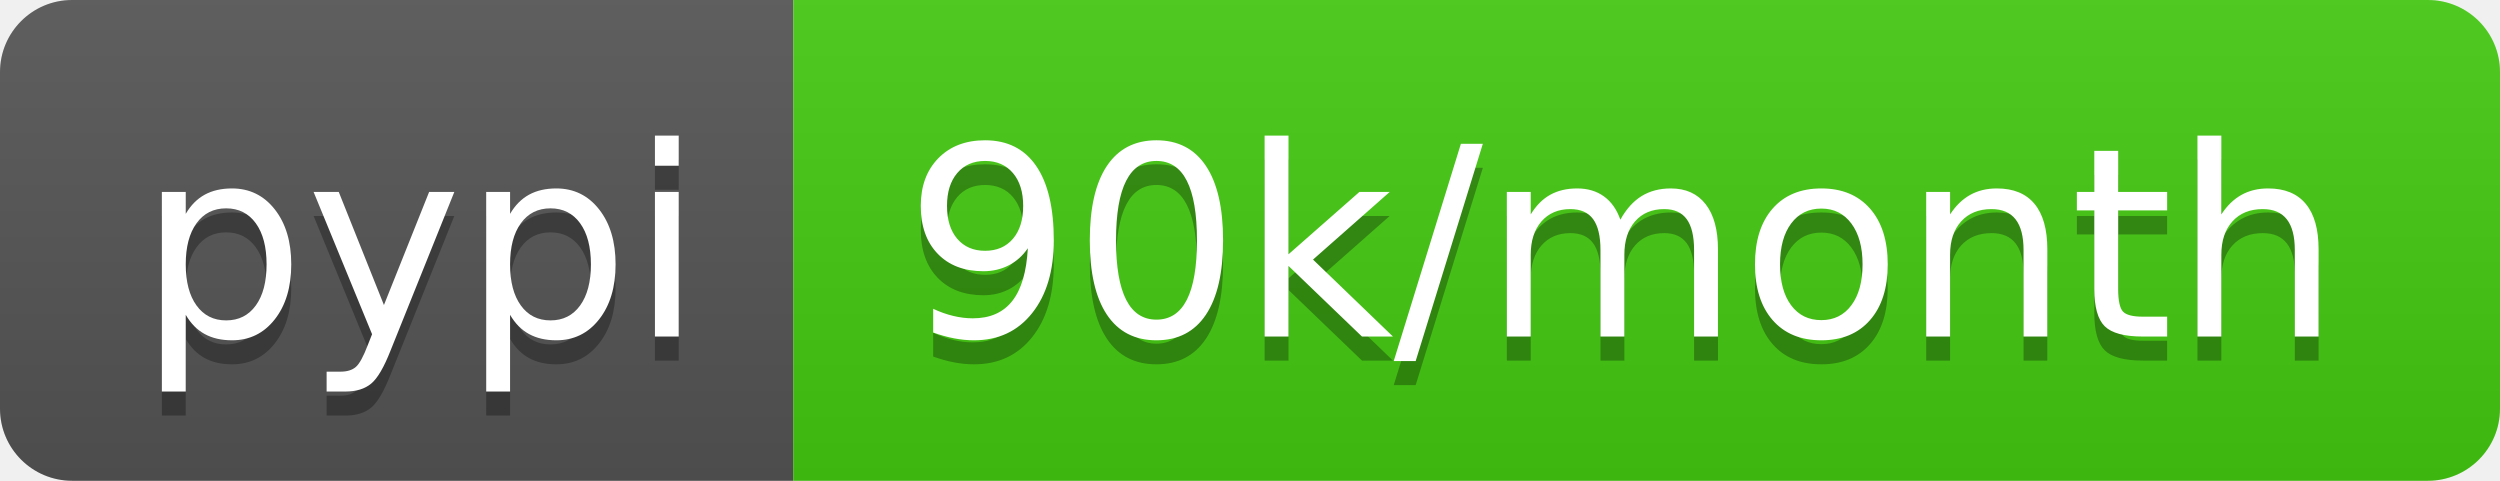
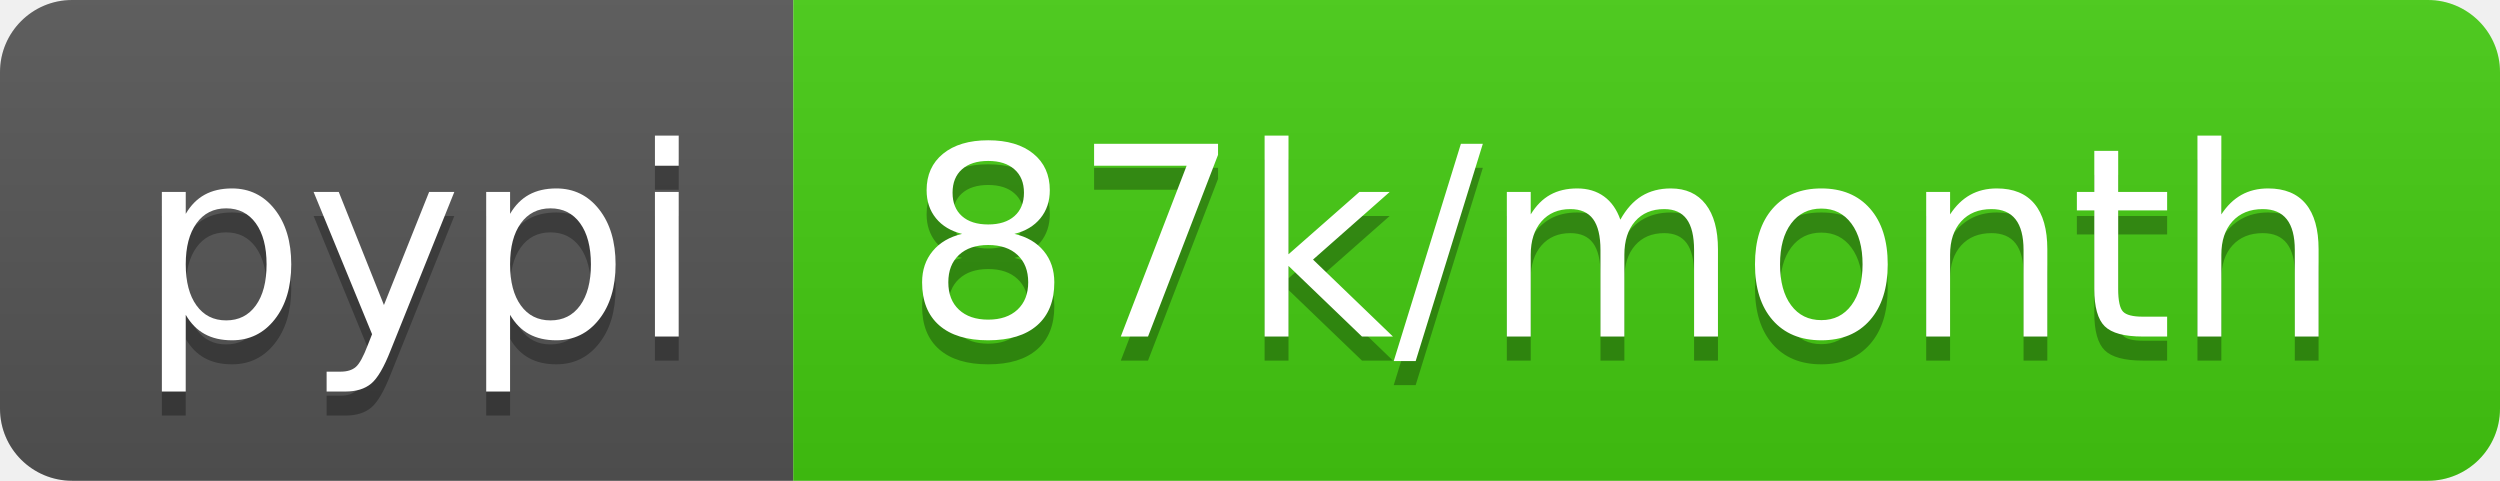
- <svg xmlns="http://www.w3.org/2000/svg" width="104" height="20" role="img" aria-label="pypi: 90k/month">
+ <svg xmlns="http://www.w3.org/2000/svg" width="104" height="20" role="img" aria-label="pypi: 87k/month">
  <linearGradient id="s" x2="0" y2="100%">
    <stop offset="0" stop-color="#bbb" stop-opacity=".1" />
    <stop offset="1" stop-opacity=".1" />
  </linearGradient>
  <clipPath id="r">
    <rect width="104" height="20" rx="3" fill="#fff" />
  </clipPath>
  <g clip-path="url(#r)">
    <rect width="33" height="20" fill="#555" />
    <rect x="33" width="71" height="20" fill="#4c1" />
    <rect width="104" height="20" fill="url(#s)" />
  </g>
  <g fill="#fff" text-anchor="middle" font-family="Verdana,Geneva,DejaVu Sans,sans-serif" text-rendering="geometricPrecision" font-size="110">
    <text aria-hidden="true" x="175" y="150" fill="#010101" fill-opacity=".3" transform="scale(.1)" textLength="230">pypi</text>
    <text x="175" y="140" transform="scale(.1)" fill="#fff" textLength="230">pypi</text>
-     <text aria-hidden="true" x="675" y="150" fill="#010101" fill-opacity=".3" transform="scale(.1)" textLength="610">90k/month</text>
-     <text x="675" y="140" transform="scale(.1)" fill="#fff" textLength="610">90k/month</text>
+     <text aria-hidden="true" x="675" y="150" fill="#010101" fill-opacity=".3" transform="scale(.1)" textLength="610">87k/month</text>
+     <text x="675" y="140" transform="scale(.1)" fill="#fff" textLength="610">87k/month</text>
  </g>
</svg>
